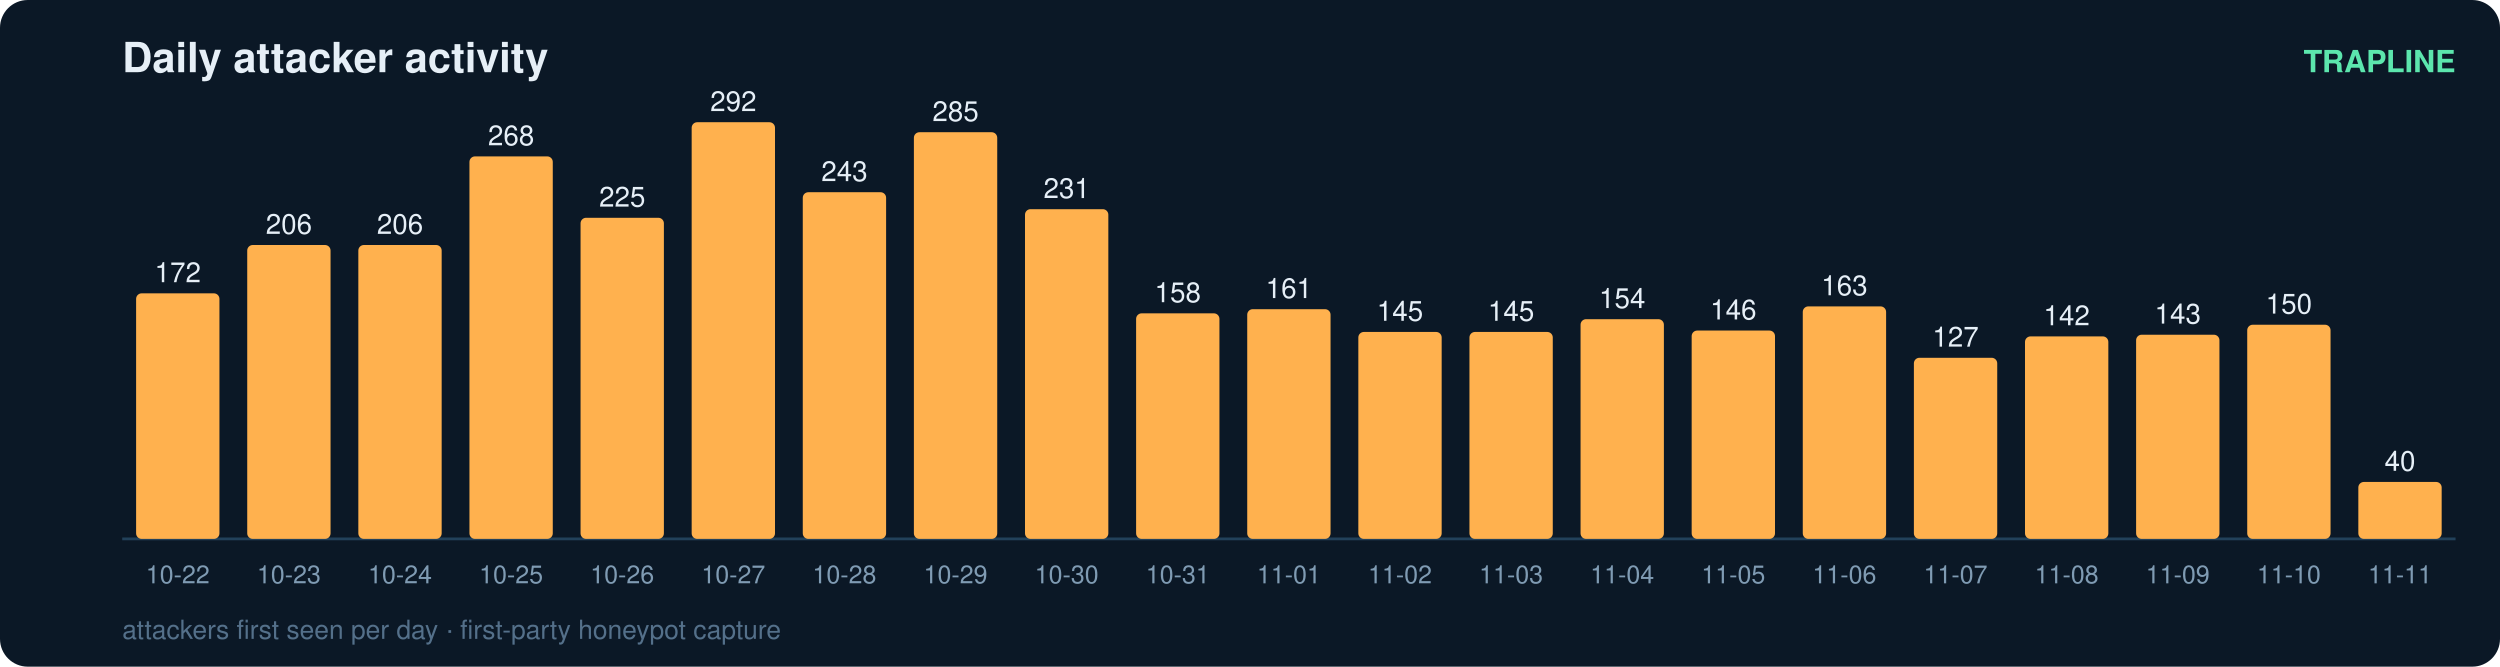
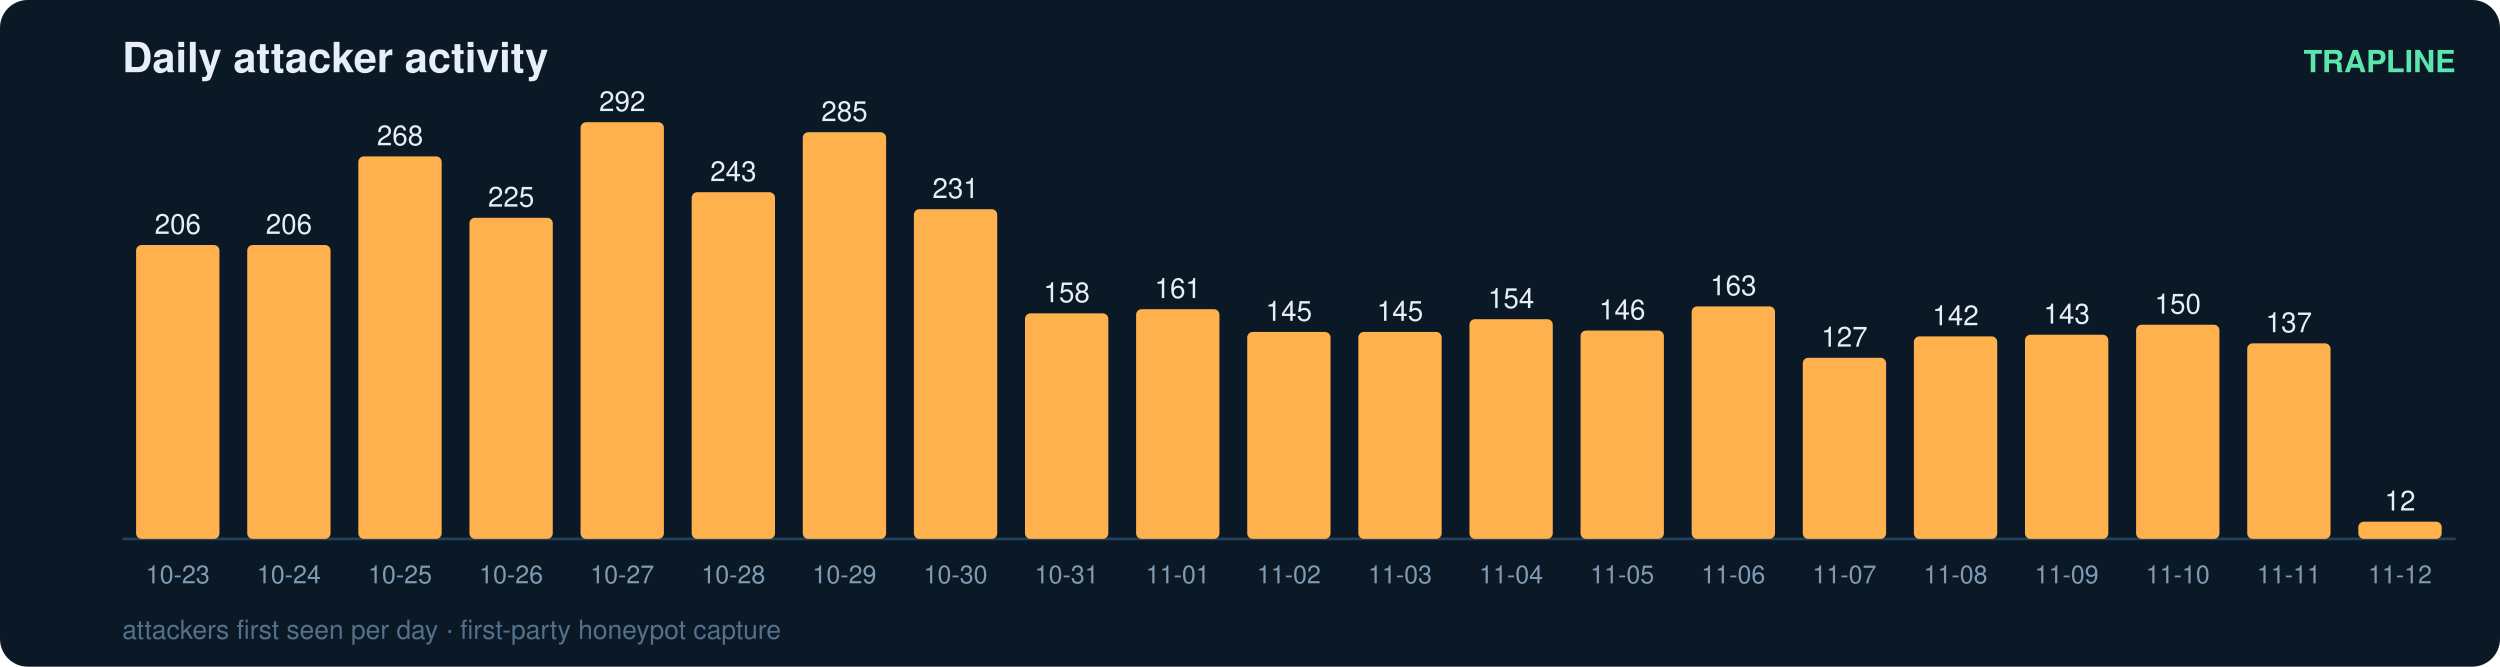
<svg xmlns="http://www.w3.org/2000/svg" width="900" height="240" viewBox="0 0 900 240" font-family="ui-sans-serif,Segoe UI,Helvetica,Arial">
  <rect width="900" height="240" rx="10" fill="#0b1826" />
  <text x="44" y="26" fill="#e6eff7" font-size="15" font-weight="700">Daily attacker activity</text>
  <text x="884" y="26" fill="#5ce6ad" font-size="11" text-anchor="end" font-weight="600">TRAPLINE</text>
  <line x1="44" y1="194" x2="884" y2="194" stroke="#22415a" stroke-width="1" />
-   <rect x="49" y="105.6" width="30" height="88.4" rx="2" fill="#ffb14e" />
-   <text x="64.0" y="101.6" fill="#e6eff7" font-size="10" text-anchor="middle" font-variant-numeric="tabular-nums">172</text>
-   <text x="64.0" y="210.0" fill="#7f9bb3" font-size="9" text-anchor="middle">10-22</text>
+   <rect x="49" y="88.2" width="30" height="105.8" rx="2" fill="#ffb14e" />
+   <text x="64.0" y="84.2" fill="#e6eff7" font-size="10" text-anchor="middle" font-variant-numeric="tabular-nums">206</text>
+   <text x="64.0" y="210.0" fill="#7f9bb3" font-size="9" text-anchor="middle">10-23</text>
  <rect x="89" y="88.2" width="30" height="105.8" rx="2" fill="#ffb14e" />
  <text x="104.0" y="84.2" fill="#e6eff7" font-size="10" text-anchor="middle" font-variant-numeric="tabular-nums">206</text>
-   <text x="104.0" y="210.0" fill="#7f9bb3" font-size="9" text-anchor="middle">10-23</text>
-   <rect x="129" y="88.2" width="30" height="105.8" rx="2" fill="#ffb14e" />
-   <text x="144.0" y="84.2" fill="#e6eff7" font-size="10" text-anchor="middle" font-variant-numeric="tabular-nums">206</text>
-   <text x="144.0" y="210.0" fill="#7f9bb3" font-size="9" text-anchor="middle">10-24</text>
-   <rect x="169" y="56.3" width="30" height="137.7" rx="2" fill="#ffb14e" />
-   <text x="184.0" y="52.3" fill="#e6eff7" font-size="10" text-anchor="middle" font-variant-numeric="tabular-nums">268</text>
-   <text x="184.0" y="210.0" fill="#7f9bb3" font-size="9" text-anchor="middle">10-25</text>
-   <rect x="209" y="78.4" width="30" height="115.6" rx="2" fill="#ffb14e" />
-   <text x="224.0" y="74.4" fill="#e6eff7" font-size="10" text-anchor="middle" font-variant-numeric="tabular-nums">225</text>
-   <text x="224.0" y="210.0" fill="#7f9bb3" font-size="9" text-anchor="middle">10-26</text>
-   <rect x="249" y="44.0" width="30" height="150.0" rx="2" fill="#ffb14e" />
-   <text x="264.0" y="40.0" fill="#e6eff7" font-size="10" text-anchor="middle" font-variant-numeric="tabular-nums">292</text>
-   <text x="264.0" y="210.0" fill="#7f9bb3" font-size="9" text-anchor="middle">10-27</text>
-   <rect x="289" y="69.2" width="30" height="124.8" rx="2" fill="#ffb14e" />
-   <text x="304.0" y="65.2" fill="#e6eff7" font-size="10" text-anchor="middle" font-variant-numeric="tabular-nums">243</text>
-   <text x="304.0" y="210.0" fill="#7f9bb3" font-size="9" text-anchor="middle">10-28</text>
-   <rect x="329" y="47.6" width="30" height="146.4" rx="2" fill="#ffb14e" />
-   <text x="344.0" y="43.6" fill="#e6eff7" font-size="10" text-anchor="middle" font-variant-numeric="tabular-nums">285</text>
-   <text x="344.0" y="210.0" fill="#7f9bb3" font-size="9" text-anchor="middle">10-29</text>
-   <rect x="369" y="75.3" width="30" height="118.7" rx="2" fill="#ffb14e" />
-   <text x="384.0" y="71.3" fill="#e6eff7" font-size="10" text-anchor="middle" font-variant-numeric="tabular-nums">231</text>
-   <text x="384.0" y="210.0" fill="#7f9bb3" font-size="9" text-anchor="middle">10-30</text>
-   <rect x="409" y="112.8" width="30" height="81.2" rx="2" fill="#ffb14e" />
-   <text x="424.0" y="108.8" fill="#e6eff7" font-size="10" text-anchor="middle" font-variant-numeric="tabular-nums">158</text>
-   <text x="424.0" y="210.0" fill="#7f9bb3" font-size="9" text-anchor="middle">10-31</text>
-   <rect x="449" y="111.3" width="30" height="82.7" rx="2" fill="#ffb14e" />
-   <text x="464.0" y="107.3" fill="#e6eff7" font-size="10" text-anchor="middle" font-variant-numeric="tabular-nums">161</text>
-   <text x="464.0" y="210.0" fill="#7f9bb3" font-size="9" text-anchor="middle">11-01</text>
+   <text x="104.0" y="210.0" fill="#7f9bb3" font-size="9" text-anchor="middle">10-24</text>
+   <rect x="129" y="56.3" width="30" height="137.7" rx="2" fill="#ffb14e" />
+   <text x="144.0" y="52.3" fill="#e6eff7" font-size="10" text-anchor="middle" font-variant-numeric="tabular-nums">268</text>
+   <text x="144.0" y="210.0" fill="#7f9bb3" font-size="9" text-anchor="middle">10-25</text>
+   <rect x="169" y="78.4" width="30" height="115.6" rx="2" fill="#ffb14e" />
+   <text x="184.0" y="74.4" fill="#e6eff7" font-size="10" text-anchor="middle" font-variant-numeric="tabular-nums">225</text>
+   <text x="184.0" y="210.0" fill="#7f9bb3" font-size="9" text-anchor="middle">10-26</text>
+   <rect x="209" y="44.0" width="30" height="150.0" rx="2" fill="#ffb14e" />
+   <text x="224.0" y="40.0" fill="#e6eff7" font-size="10" text-anchor="middle" font-variant-numeric="tabular-nums">292</text>
+   <text x="224.0" y="210.0" fill="#7f9bb3" font-size="9" text-anchor="middle">10-27</text>
+   <rect x="249" y="69.2" width="30" height="124.8" rx="2" fill="#ffb14e" />
+   <text x="264.0" y="65.2" fill="#e6eff7" font-size="10" text-anchor="middle" font-variant-numeric="tabular-nums">243</text>
+   <text x="264.0" y="210.0" fill="#7f9bb3" font-size="9" text-anchor="middle">10-28</text>
+   <rect x="289" y="47.6" width="30" height="146.4" rx="2" fill="#ffb14e" />
+   <text x="304.0" y="43.6" fill="#e6eff7" font-size="10" text-anchor="middle" font-variant-numeric="tabular-nums">285</text>
+   <text x="304.0" y="210.0" fill="#7f9bb3" font-size="9" text-anchor="middle">10-29</text>
+   <rect x="329" y="75.3" width="30" height="118.7" rx="2" fill="#ffb14e" />
+   <text x="344.0" y="71.3" fill="#e6eff7" font-size="10" text-anchor="middle" font-variant-numeric="tabular-nums">231</text>
+   <text x="344.0" y="210.0" fill="#7f9bb3" font-size="9" text-anchor="middle">10-30</text>
+   <rect x="369" y="112.8" width="30" height="81.2" rx="2" fill="#ffb14e" />
+   <text x="384.0" y="108.8" fill="#e6eff7" font-size="10" text-anchor="middle" font-variant-numeric="tabular-nums">158</text>
+   <text x="384.0" y="210.0" fill="#7f9bb3" font-size="9" text-anchor="middle">10-31</text>
+   <rect x="409" y="111.3" width="30" height="82.7" rx="2" fill="#ffb14e" />
+   <text x="424.0" y="107.3" fill="#e6eff7" font-size="10" text-anchor="middle" font-variant-numeric="tabular-nums">161</text>
+   <text x="424.0" y="210.0" fill="#7f9bb3" font-size="9" text-anchor="middle">11-01</text>
+   <rect x="449" y="119.5" width="30" height="74.5" rx="2" fill="#ffb14e" />
+   <text x="464.0" y="115.5" fill="#e6eff7" font-size="10" text-anchor="middle" font-variant-numeric="tabular-nums">145</text>
+   <text x="464.0" y="210.0" fill="#7f9bb3" font-size="9" text-anchor="middle">11-02</text>
  <rect x="489" y="119.5" width="30" height="74.5" rx="2" fill="#ffb14e" />
  <text x="504.0" y="115.5" fill="#e6eff7" font-size="10" text-anchor="middle" font-variant-numeric="tabular-nums">145</text>
-   <text x="504.0" y="210.0" fill="#7f9bb3" font-size="9" text-anchor="middle">11-02</text>
-   <rect x="529" y="119.5" width="30" height="74.5" rx="2" fill="#ffb14e" />
-   <text x="544.0" y="115.5" fill="#e6eff7" font-size="10" text-anchor="middle" font-variant-numeric="tabular-nums">145</text>
-   <text x="544.0" y="210.0" fill="#7f9bb3" font-size="9" text-anchor="middle">11-03</text>
-   <rect x="569" y="114.9" width="30" height="79.1" rx="2" fill="#ffb14e" />
-   <text x="584.0" y="110.9" fill="#e6eff7" font-size="10" text-anchor="middle" font-variant-numeric="tabular-nums">154</text>
-   <text x="584.0" y="210.0" fill="#7f9bb3" font-size="9" text-anchor="middle">11-04</text>
-   <rect x="609" y="119.0" width="30" height="75.0" rx="2" fill="#ffb14e" />
-   <text x="624.0" y="115.0" fill="#e6eff7" font-size="10" text-anchor="middle" font-variant-numeric="tabular-nums">146</text>
-   <text x="624.0" y="210.0" fill="#7f9bb3" font-size="9" text-anchor="middle">11-05</text>
-   <rect x="649" y="110.3" width="30" height="83.7" rx="2" fill="#ffb14e" />
-   <text x="664.0" y="106.3" fill="#e6eff7" font-size="10" text-anchor="middle" font-variant-numeric="tabular-nums">163</text>
-   <text x="664.0" y="210.0" fill="#7f9bb3" font-size="9" text-anchor="middle">11-06</text>
-   <rect x="689" y="128.8" width="30" height="65.2" rx="2" fill="#ffb14e" />
-   <text x="704.0" y="124.8" fill="#e6eff7" font-size="10" text-anchor="middle" font-variant-numeric="tabular-nums">127</text>
-   <text x="704.0" y="210.0" fill="#7f9bb3" font-size="9" text-anchor="middle">11-07</text>
-   <rect x="729" y="121.1" width="30" height="72.9" rx="2" fill="#ffb14e" />
-   <text x="744.0" y="117.1" fill="#e6eff7" font-size="10" text-anchor="middle" font-variant-numeric="tabular-nums">142</text>
-   <text x="744.0" y="210.0" fill="#7f9bb3" font-size="9" text-anchor="middle">11-08</text>
-   <rect x="769" y="120.5" width="30" height="73.5" rx="2" fill="#ffb14e" />
-   <text x="784.0" y="116.5" fill="#e6eff7" font-size="10" text-anchor="middle" font-variant-numeric="tabular-nums">143</text>
-   <text x="784.0" y="210.0" fill="#7f9bb3" font-size="9" text-anchor="middle">11-09</text>
-   <rect x="809" y="116.9" width="30" height="77.1" rx="2" fill="#ffb14e" />
-   <text x="824.0" y="112.9" fill="#e6eff7" font-size="10" text-anchor="middle" font-variant-numeric="tabular-nums">150</text>
-   <text x="824.0" y="210.0" fill="#7f9bb3" font-size="9" text-anchor="middle">11-10</text>
-   <rect x="849" y="173.5" width="30" height="20.5" rx="2" fill="#ffb14e" />
-   <text x="864.0" y="169.5" fill="#e6eff7" font-size="10" text-anchor="middle" font-variant-numeric="tabular-nums">40</text>
-   <text x="864.0" y="210.0" fill="#7f9bb3" font-size="9" text-anchor="middle">11-11</text>
+   <text x="504.0" y="210.0" fill="#7f9bb3" font-size="9" text-anchor="middle">11-03</text>
+   <rect x="529" y="114.9" width="30" height="79.1" rx="2" fill="#ffb14e" />
+   <text x="544.0" y="110.9" fill="#e6eff7" font-size="10" text-anchor="middle" font-variant-numeric="tabular-nums">154</text>
+   <text x="544.0" y="210.0" fill="#7f9bb3" font-size="9" text-anchor="middle">11-04</text>
+   <rect x="569" y="119.0" width="30" height="75.0" rx="2" fill="#ffb14e" />
+   <text x="584.0" y="115.0" fill="#e6eff7" font-size="10" text-anchor="middle" font-variant-numeric="tabular-nums">146</text>
+   <text x="584.0" y="210.0" fill="#7f9bb3" font-size="9" text-anchor="middle">11-05</text>
+   <rect x="609" y="110.3" width="30" height="83.7" rx="2" fill="#ffb14e" />
+   <text x="624.0" y="106.3" fill="#e6eff7" font-size="10" text-anchor="middle" font-variant-numeric="tabular-nums">163</text>
+   <text x="624.0" y="210.0" fill="#7f9bb3" font-size="9" text-anchor="middle">11-06</text>
+   <rect x="649" y="128.8" width="30" height="65.2" rx="2" fill="#ffb14e" />
+   <text x="664.0" y="124.8" fill="#e6eff7" font-size="10" text-anchor="middle" font-variant-numeric="tabular-nums">127</text>
+   <text x="664.0" y="210.0" fill="#7f9bb3" font-size="9" text-anchor="middle">11-07</text>
+   <rect x="689" y="121.1" width="30" height="72.9" rx="2" fill="#ffb14e" />
+   <text x="704.0" y="117.1" fill="#e6eff7" font-size="10" text-anchor="middle" font-variant-numeric="tabular-nums">142</text>
+   <text x="704.0" y="210.0" fill="#7f9bb3" font-size="9" text-anchor="middle">11-08</text>
+   <rect x="729" y="120.5" width="30" height="73.5" rx="2" fill="#ffb14e" />
+   <text x="744.0" y="116.5" fill="#e6eff7" font-size="10" text-anchor="middle" font-variant-numeric="tabular-nums">143</text>
+   <text x="744.0" y="210.0" fill="#7f9bb3" font-size="9" text-anchor="middle">11-09</text>
+   <rect x="769" y="116.9" width="30" height="77.1" rx="2" fill="#ffb14e" />
+   <text x="784.0" y="112.9" fill="#e6eff7" font-size="10" text-anchor="middle" font-variant-numeric="tabular-nums">150</text>
+   <text x="784.0" y="210.0" fill="#7f9bb3" font-size="9" text-anchor="middle">11-10</text>
+   <rect x="809" y="123.6" width="30" height="70.4" rx="2" fill="#ffb14e" />
+   <text x="824.0" y="119.6" fill="#e6eff7" font-size="10" text-anchor="middle" font-variant-numeric="tabular-nums">137</text>
+   <text x="824.0" y="210.0" fill="#7f9bb3" font-size="9" text-anchor="middle">11-11</text>
+   <rect x="849" y="187.8" width="30" height="6.2" rx="2" fill="#ffb14e" />
+   <text x="864.0" y="183.8" fill="#e6eff7" font-size="10" text-anchor="middle" font-variant-numeric="tabular-nums">12</text>
+   <text x="864.0" y="210.0" fill="#7f9bb3" font-size="9" text-anchor="middle">11-12</text>
  <text x="44" y="230" fill="#54708a" font-size="9.5">attackers first seen per day · first-party honeypot capture</text>
</svg>
